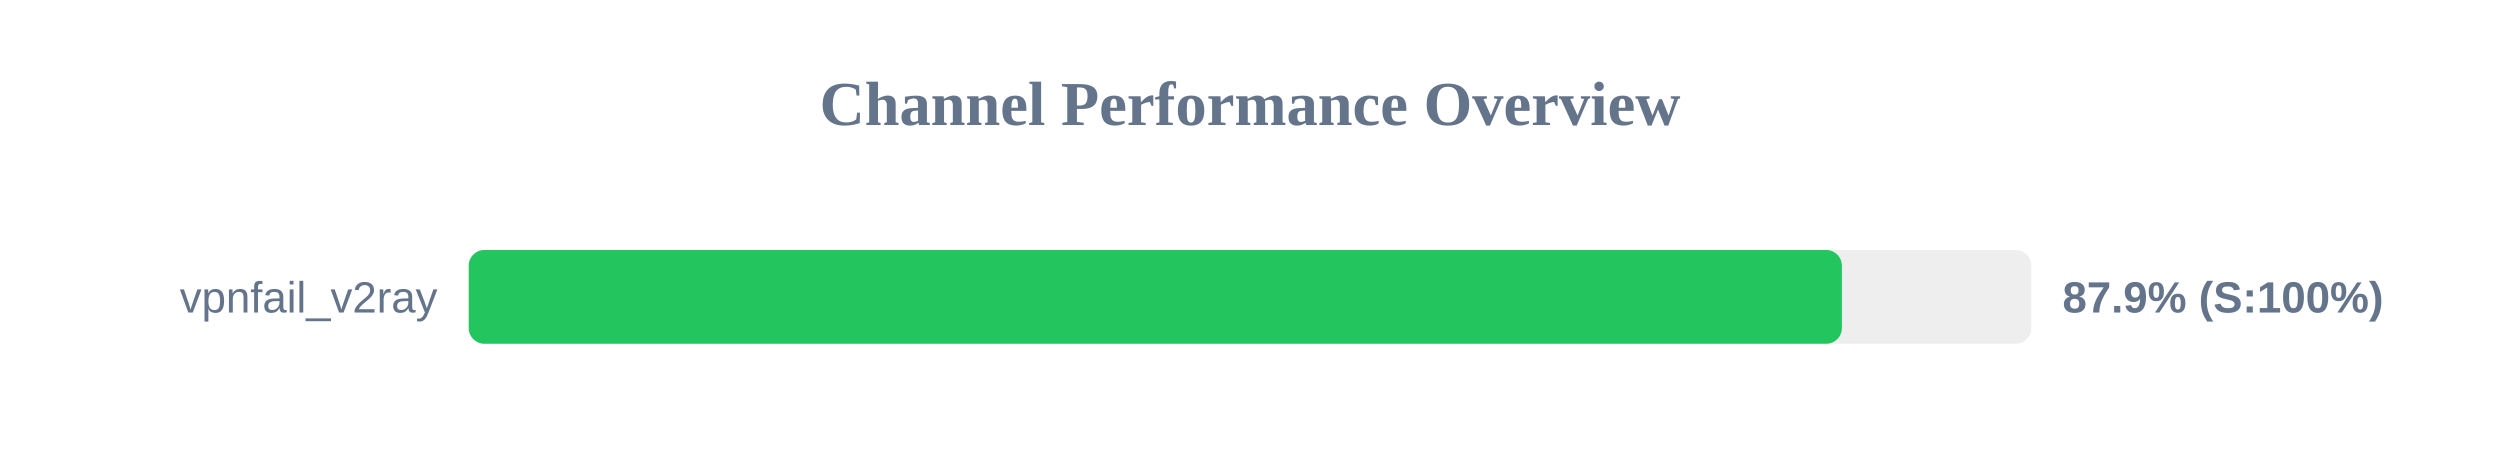
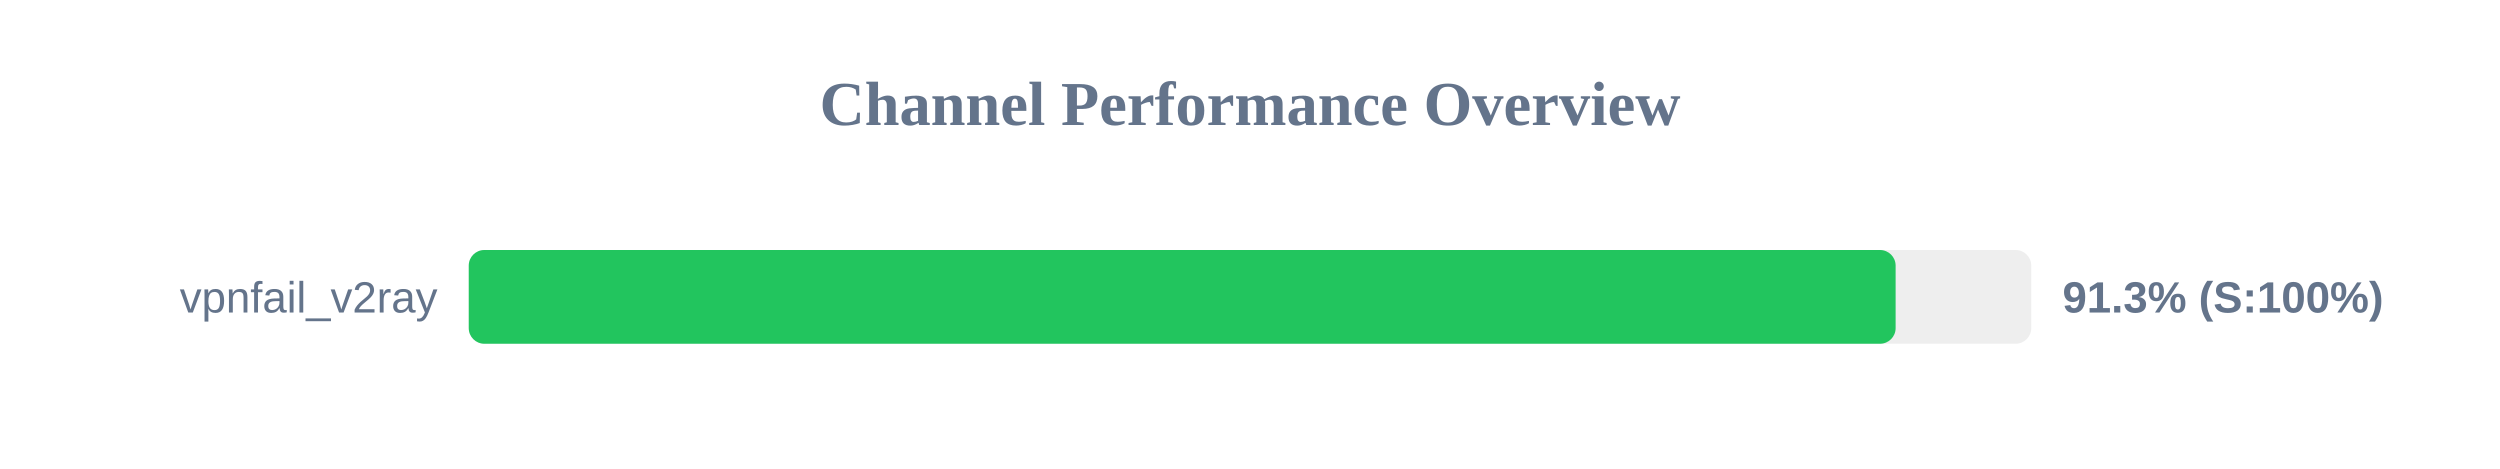
<svg xmlns="http://www.w3.org/2000/svg" width="800" height="150" version="1.1">
  <style>
        .row { font: 14px Arial; fill: #64748b; }
        .score { font: bold 14px Arial; fill: #64748b; }
    </style>
  <text x="400" y="40" text-anchor="middle" font-size="20px" font-weight="bold" fill="#64748b">Channel Performance Overview</text>
  <rect x="150" y="80" width="500" height="30" fill="#eee" rx="5" />
-   <rect x="150" y="80" width="439.4" height="30" fill="#22c55e" rx="5" />
+   <rect x="150" y="80" width="456.6" height="30" fill="#22c55e" rx="5" />
  <text x="140" y="100" text-anchor="end" class="row">vpnfail_v2ray</text>
-   <text x="660" y="100" text-anchor="start" class="score">87.9% (S:100%)</text>
+   <text x="660" y="100" text-anchor="start" class="score">91.3% (S:100%)</text>
</svg>
